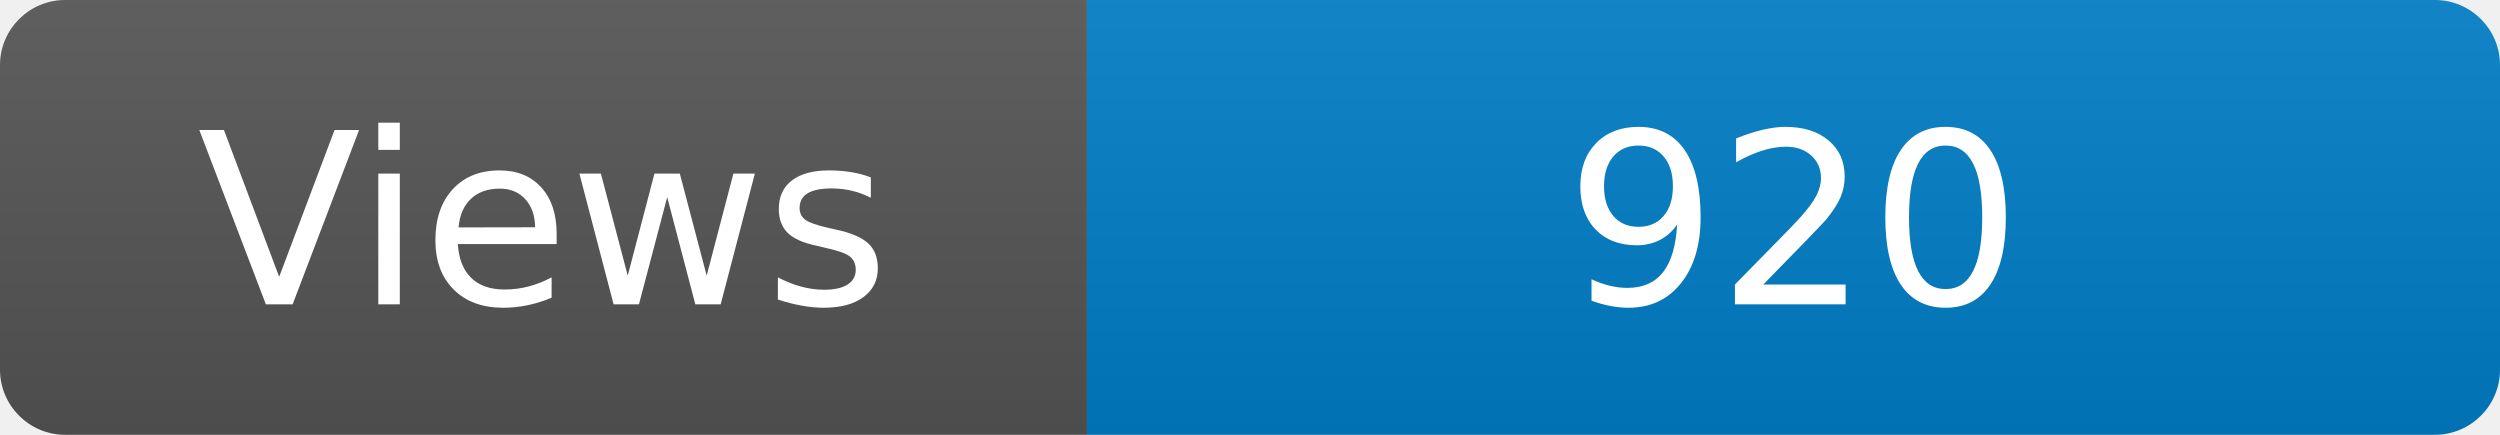
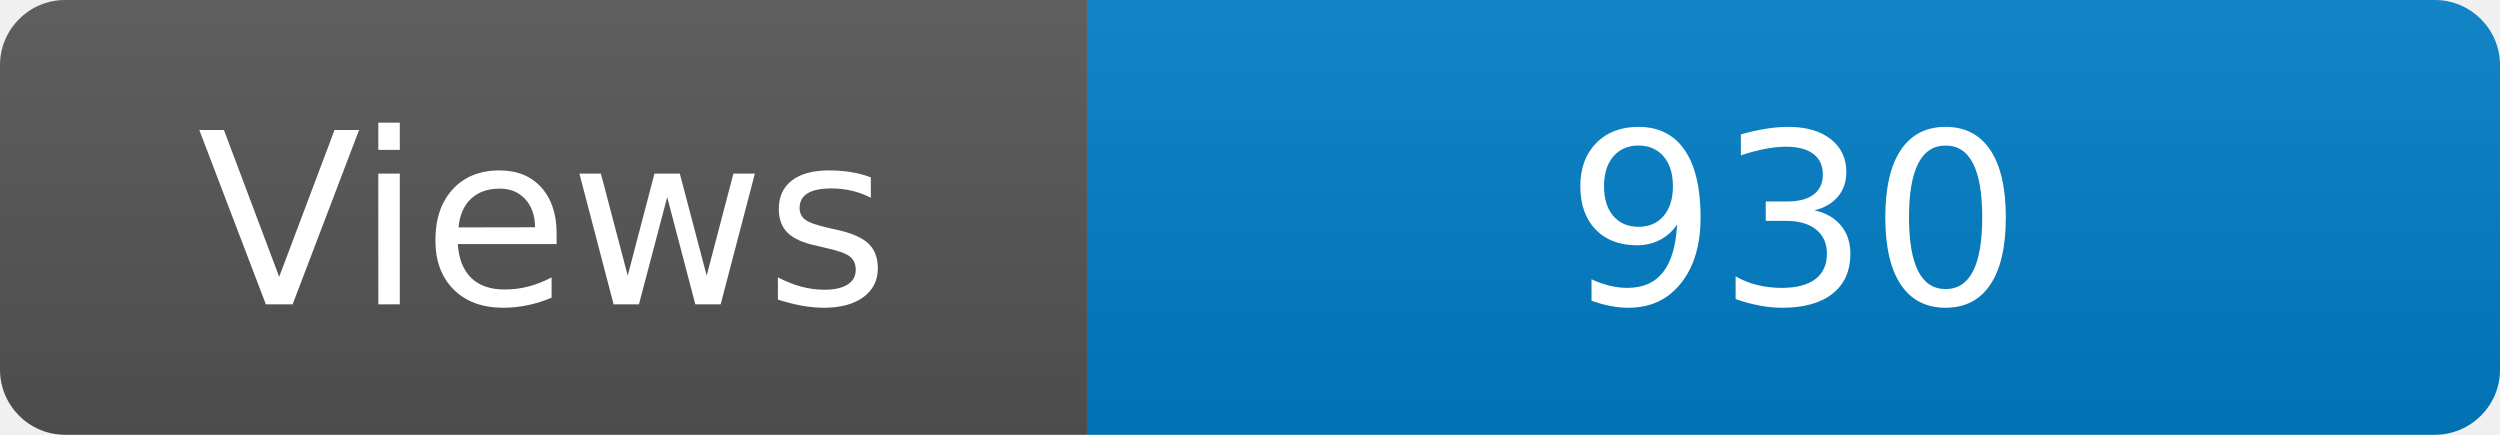
<svg xmlns="http://www.w3.org/2000/svg" width="115" height="20" role="img" aria-label="Maintained?: yes">
  <linearGradient id="s" x2="0" y2="100%">
    <stop offset="0" stop-color="#bbb" stop-opacity=".1" />
    <stop offset="1" stop-opacity=".1" />
  </linearGradient>
  <clipPath id="r">
    <rect width="115" height="20" rx="3" fill="#fff" />
  </clipPath>
  <g clip-path="url(#r)">
    <rect width="50" height="20" fill="#555" />
    <rect x="50" width="160" height="20" fill="#007ec6" />
    <rect width="115" height="20" fill="url(#s)" />
  </g>
  <g fill="#fff" text-anchor="middle" font-family="Verdana,Geneva,DejaVu Sans,sans-serif" font-size="110">
    <text x="250" y="140" transform="scale(.1)" fill="#fff">Views</text>
-     <text x="825" y="140" transform="scale(.1)" fill="#fff">920</text>
+     <text x="825" y="140" transform="scale(.1)" fill="#fff">930</text>
  </g>
</svg>
